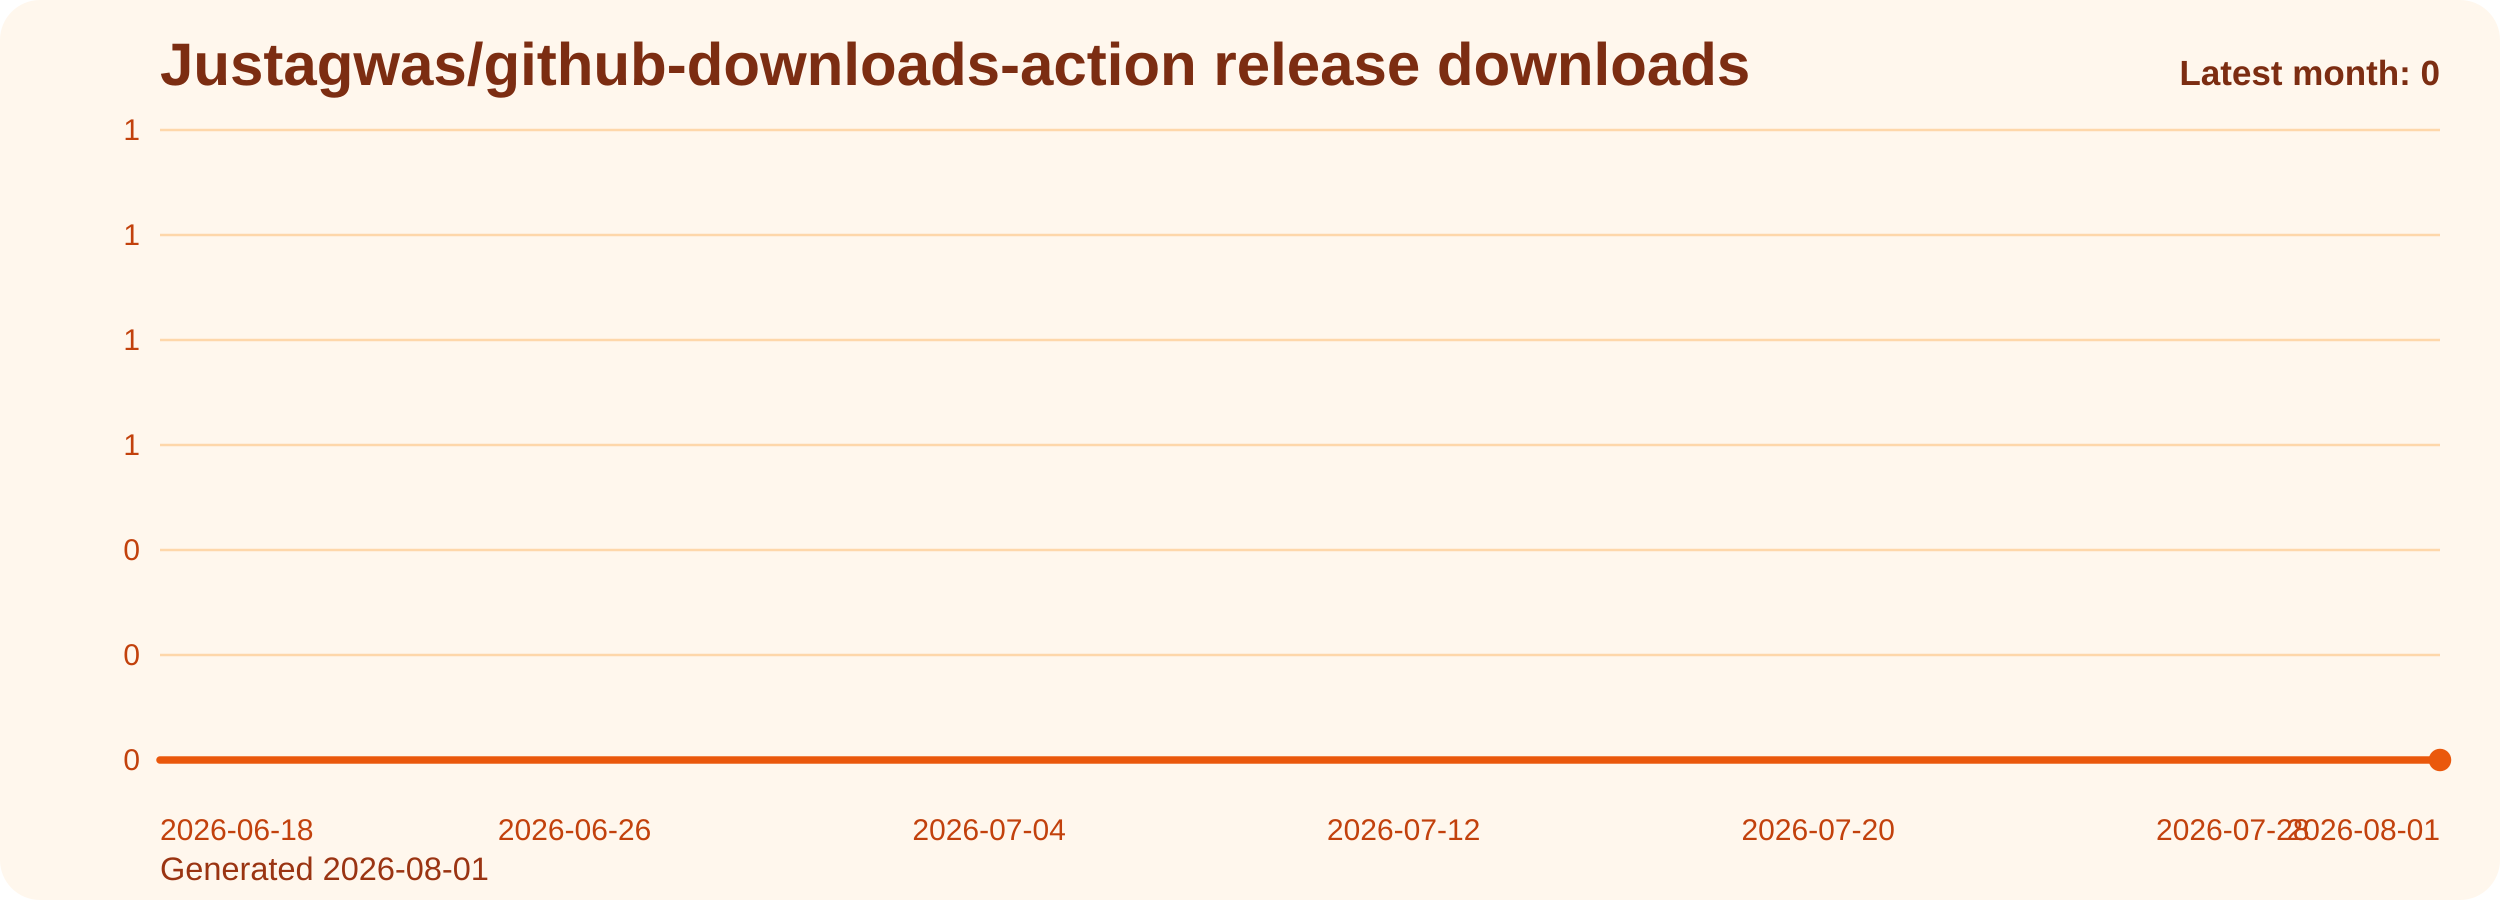
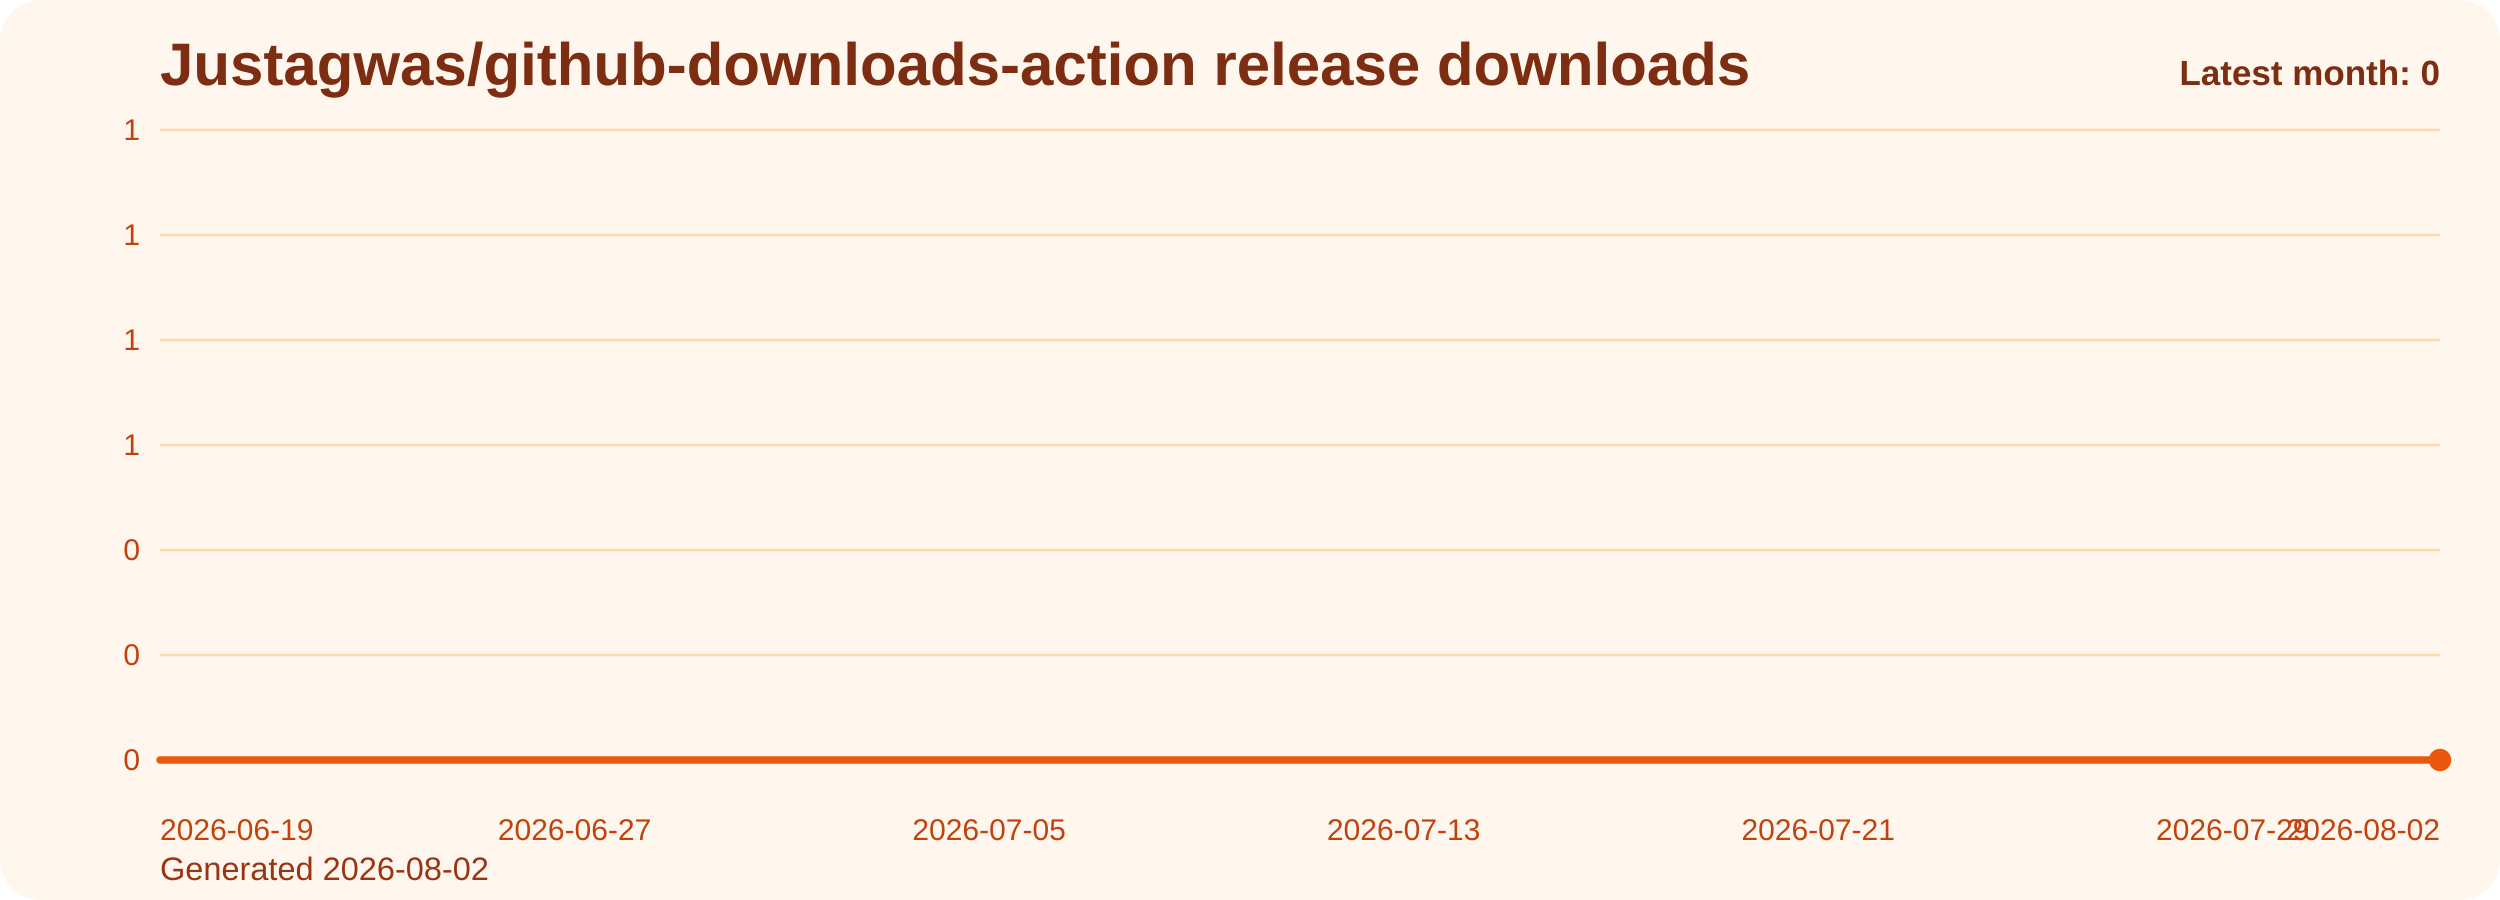
<svg xmlns="http://www.w3.org/2000/svg" viewBox="0 0 1000 360" role="img" aria-label="Justagwas/github-downloads-action release downloads chart">
  <defs>
    <linearGradient id="fill-monthly-orange" x1="0" y1="0" x2="0" y2="1">
      <stop offset="0%" stop-color="#f97316" stop-opacity="0.32" />
      <stop offset="100%" stop-color="#f97316" stop-opacity="0.05" />
    </linearGradient>
    <style>
      .bg { fill: #fff7ed; }
      .title { font: 700 24px Arial, sans-serif; fill: #7c2d12; }
      .sub { font: 400 13px Arial, sans-serif; fill: #9a3412; }
      .grid { stroke: #fed7aa; stroke-width: 1; }
      .axis { font: 400 12px Arial, sans-serif; fill: #c2410c; }
      .line { fill: none; stroke: #ea580c; stroke-width: 3; stroke-linecap: round; stroke-linejoin: round; }
      .dot { fill: #ea580c; }
      .value { font: 600 11px Arial, sans-serif; fill: #9a3412; }
      .latest { font: 700 14px Arial, sans-serif; fill: #7c2d12; }
    </style>
  </defs>
  <rect class="bg" x="0" y="0" width="1000" height="360" rx="16" />
  <text class="title" x="64" y="34">Justagwas/github-downloads-action release downloads</text>
-   <text class="sub" x="64" y="352">Generated 2026-08-01</text>
+   <text class="sub" x="64" y="352">Generated 2026-08-02</text>
  <line x1="64" y1="52.00" x2="976" y2="52.00" class="grid" />
  <text x="56" y="56.00" text-anchor="end" class="axis">1</text>
  <line x1="64" y1="94.00" x2="976" y2="94.00" class="grid" />
  <text x="56" y="98.00" text-anchor="end" class="axis">1</text>
  <line x1="64" y1="136.00" x2="976" y2="136.00" class="grid" />
  <text x="56" y="140.00" text-anchor="end" class="axis">1</text>
  <line x1="64" y1="178.00" x2="976" y2="178.00" class="grid" />
  <text x="56" y="182.00" text-anchor="end" class="axis">1</text>
  <line x1="64" y1="220.00" x2="976" y2="220.00" class="grid" />
  <text x="56" y="224.00" text-anchor="end" class="axis">0</text>
  <line x1="64" y1="262.00" x2="976" y2="262.00" class="grid" />
  <text x="56" y="266.00" text-anchor="end" class="axis">0</text>
  <line x1="64" y1="304.00" x2="976" y2="304.00" class="grid" />
  <text x="56" y="308.00" text-anchor="end" class="axis">0</text>
  <path d="M 64.00 304 L 64.00 304.00 L 84.73 304.00 L 105.45 304.00 L 126.18 304.00 L 146.91 304.00 L 167.64 304.00 L 188.36 304.00 L 209.09 304.00 L 229.82 304.00 L 250.55 304.00 L 271.27 304.00 L 292.00 304.00 L 312.73 304.00 L 333.45 304.00 L 354.18 304.00 L 374.91 304.00 L 395.64 304.00 L 416.36 304.00 L 437.09 304.00 L 457.82 304.00 L 478.55 304.00 L 499.27 304.00 L 520.00 304.00 L 540.73 304.00 L 561.45 304.00 L 582.18 304.00 L 602.91 304.00 L 623.64 304.00 L 644.36 304.00 L 665.09 304.00 L 685.82 304.00 L 706.55 304.00 L 727.27 304.00 L 748.00 304.00 L 768.73 304.00 L 789.45 304.00 L 810.18 304.00 L 830.91 304.00 L 851.64 304.00 L 872.36 304.00 L 893.09 304.00 L 913.82 304.00 L 934.55 304.00 L 955.27 304.00 L 976.00 304.00 L 976.00 304 Z" fill="url(#fill-monthly-orange)" />
  <polyline class="line" points="64.00,304.00 84.73,304.00 105.45,304.00 126.18,304.00 146.91,304.00 167.64,304.00 188.36,304.00 209.09,304.00 229.82,304.00 250.55,304.00 271.27,304.00 292.00,304.00 312.73,304.00 333.45,304.00 354.18,304.00 374.91,304.00 395.64,304.00 416.36,304.00 437.09,304.00 457.82,304.00 478.55,304.00 499.27,304.00 520.00,304.00 540.73,304.00 561.45,304.00 582.18,304.00 602.91,304.00 623.64,304.00 644.36,304.00 665.09,304.00 685.82,304.00 706.55,304.00 727.27,304.00 748.00,304.00 768.73,304.00 789.45,304.00 810.18,304.00 830.91,304.00 851.64,304.00 872.36,304.00 893.09,304.00 913.82,304.00 934.55,304.00 955.27,304.00 976.00,304.00" />
  <circle class="dot" cx="976.00" cy="304.00" r="4.5" />
-   <text class="axis" x="64.00" y="336" text-anchor="start">2026-06-18</text>
-   <text class="axis" x="229.82" y="336" text-anchor="middle">2026-06-26</text>
-   <text class="axis" x="395.64" y="336" text-anchor="middle">2026-07-04</text>
-   <text class="axis" x="561.45" y="336" text-anchor="middle">2026-07-12</text>
-   <text class="axis" x="727.27" y="336" text-anchor="middle">2026-07-20</text>
-   <text class="axis" x="893.09" y="336" text-anchor="middle">2026-07-28</text>
-   <text class="axis" x="976.00" y="336" text-anchor="end">2026-08-01</text>
+   <text class="axis" x="64.00" y="336" text-anchor="start">2026-06-19</text>
+   <text class="axis" x="229.82" y="336" text-anchor="middle">2026-06-27</text>
+   <text class="axis" x="395.64" y="336" text-anchor="middle">2026-07-05</text>
+   <text class="axis" x="561.45" y="336" text-anchor="middle">2026-07-13</text>
+   <text class="axis" x="727.27" y="336" text-anchor="middle">2026-07-21</text>
+   <text class="axis" x="893.09" y="336" text-anchor="middle">2026-07-29</text>
+   <text class="axis" x="976.00" y="336" text-anchor="end">2026-08-02</text>
  <text class="latest" x="976" y="34" text-anchor="end">Latest month: 0</text>
</svg>
